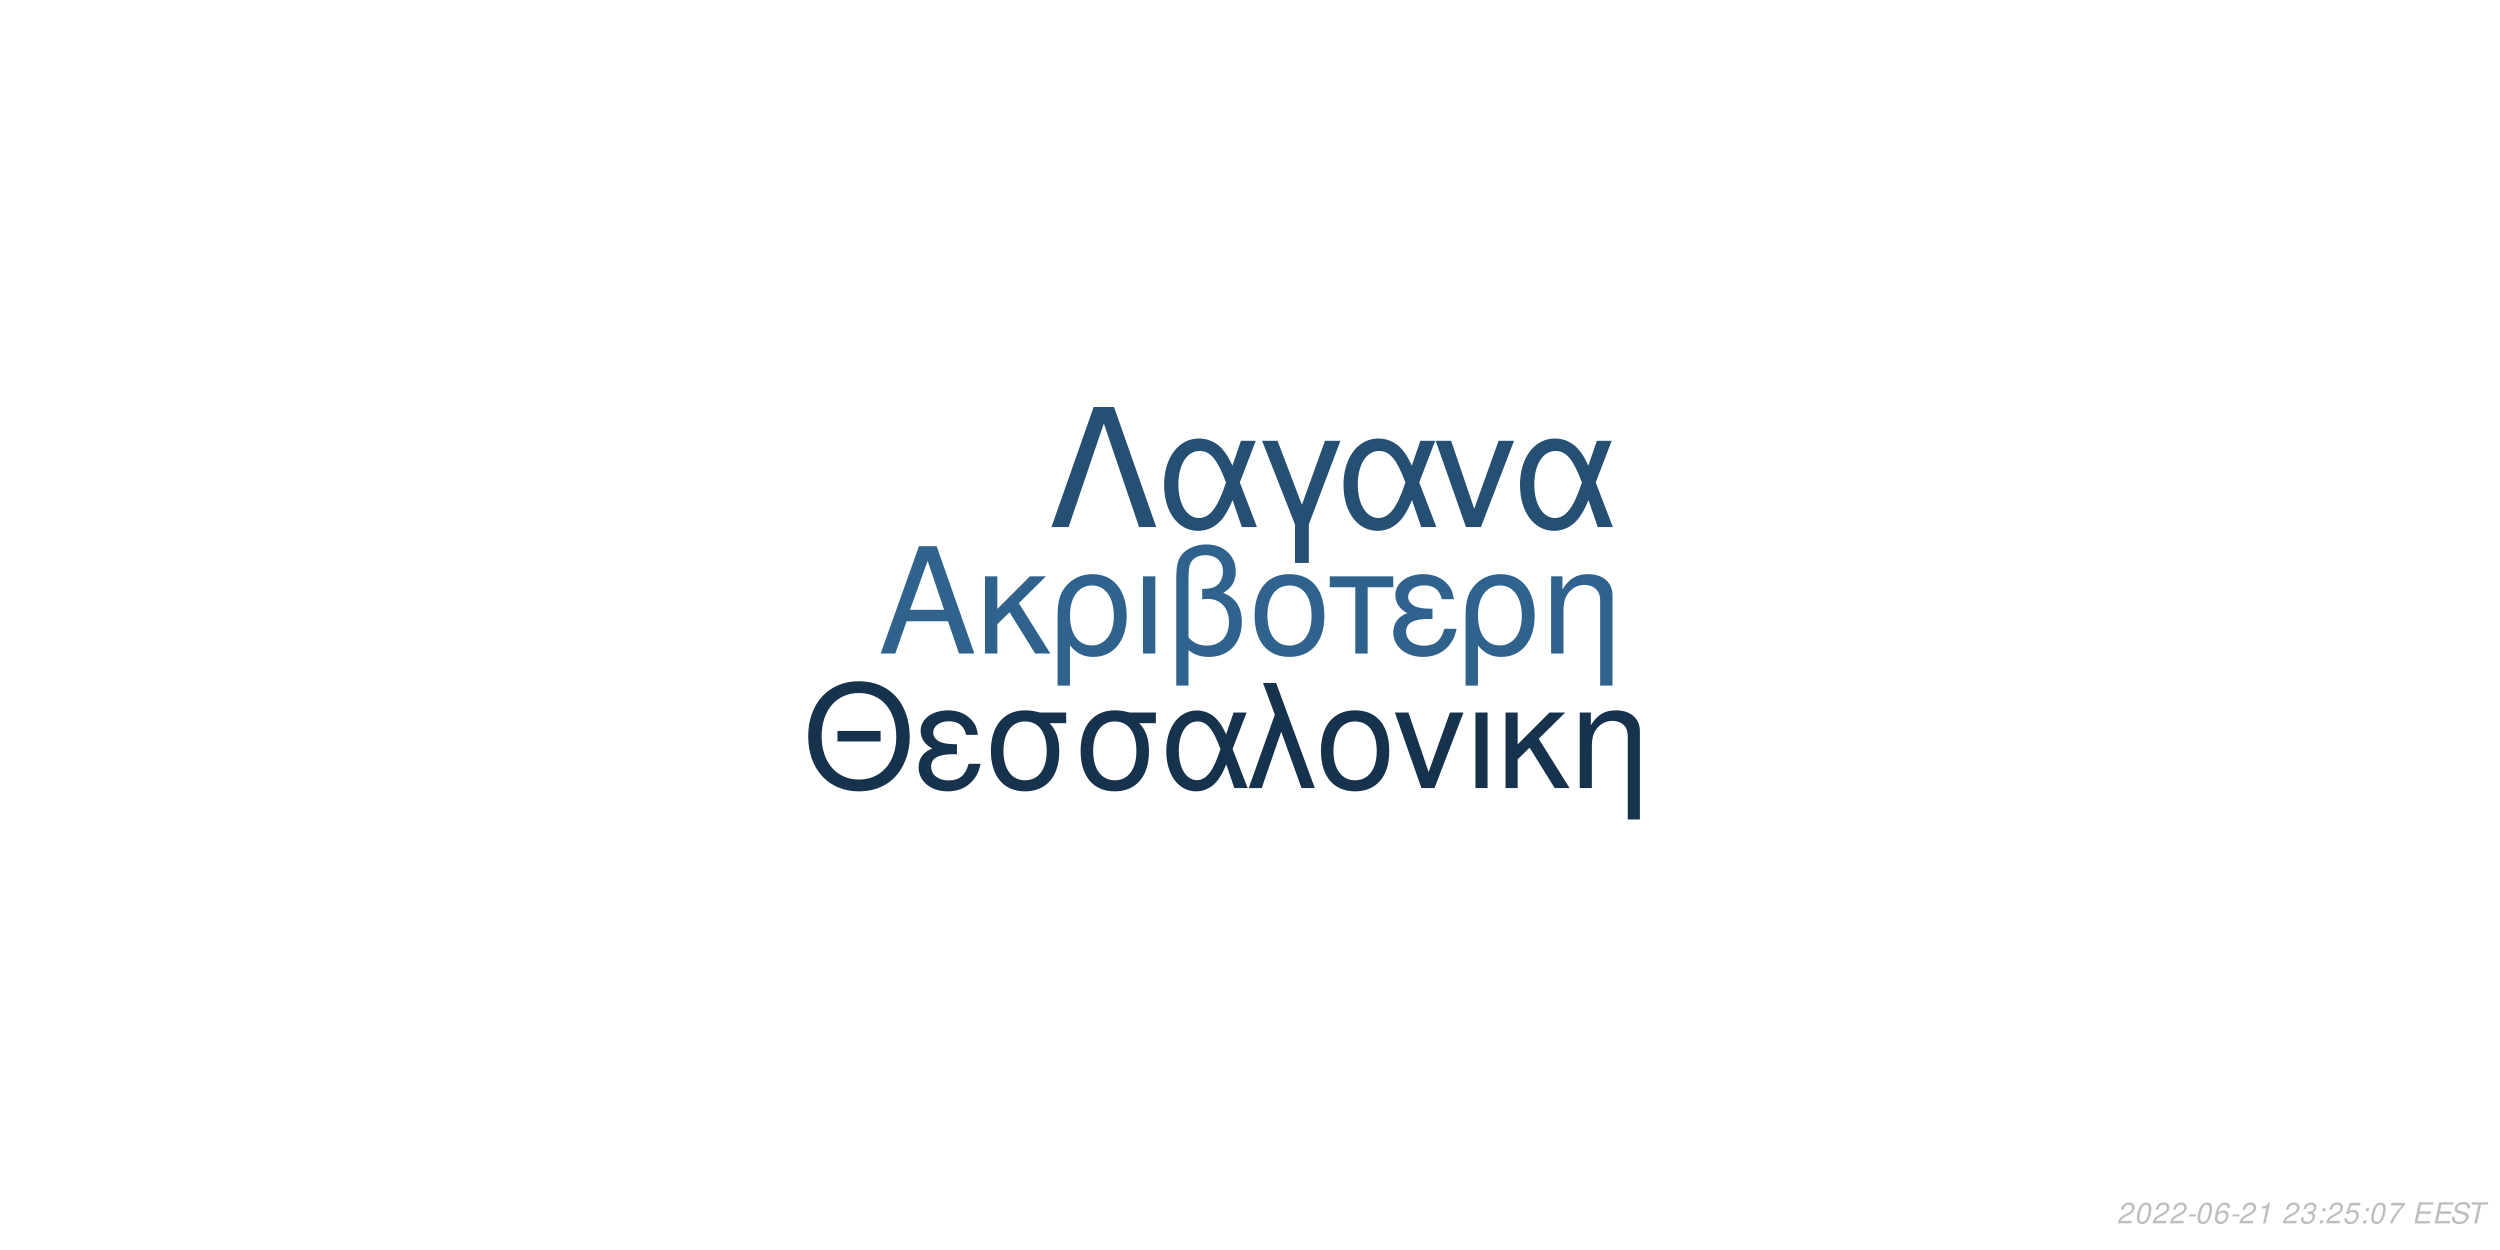
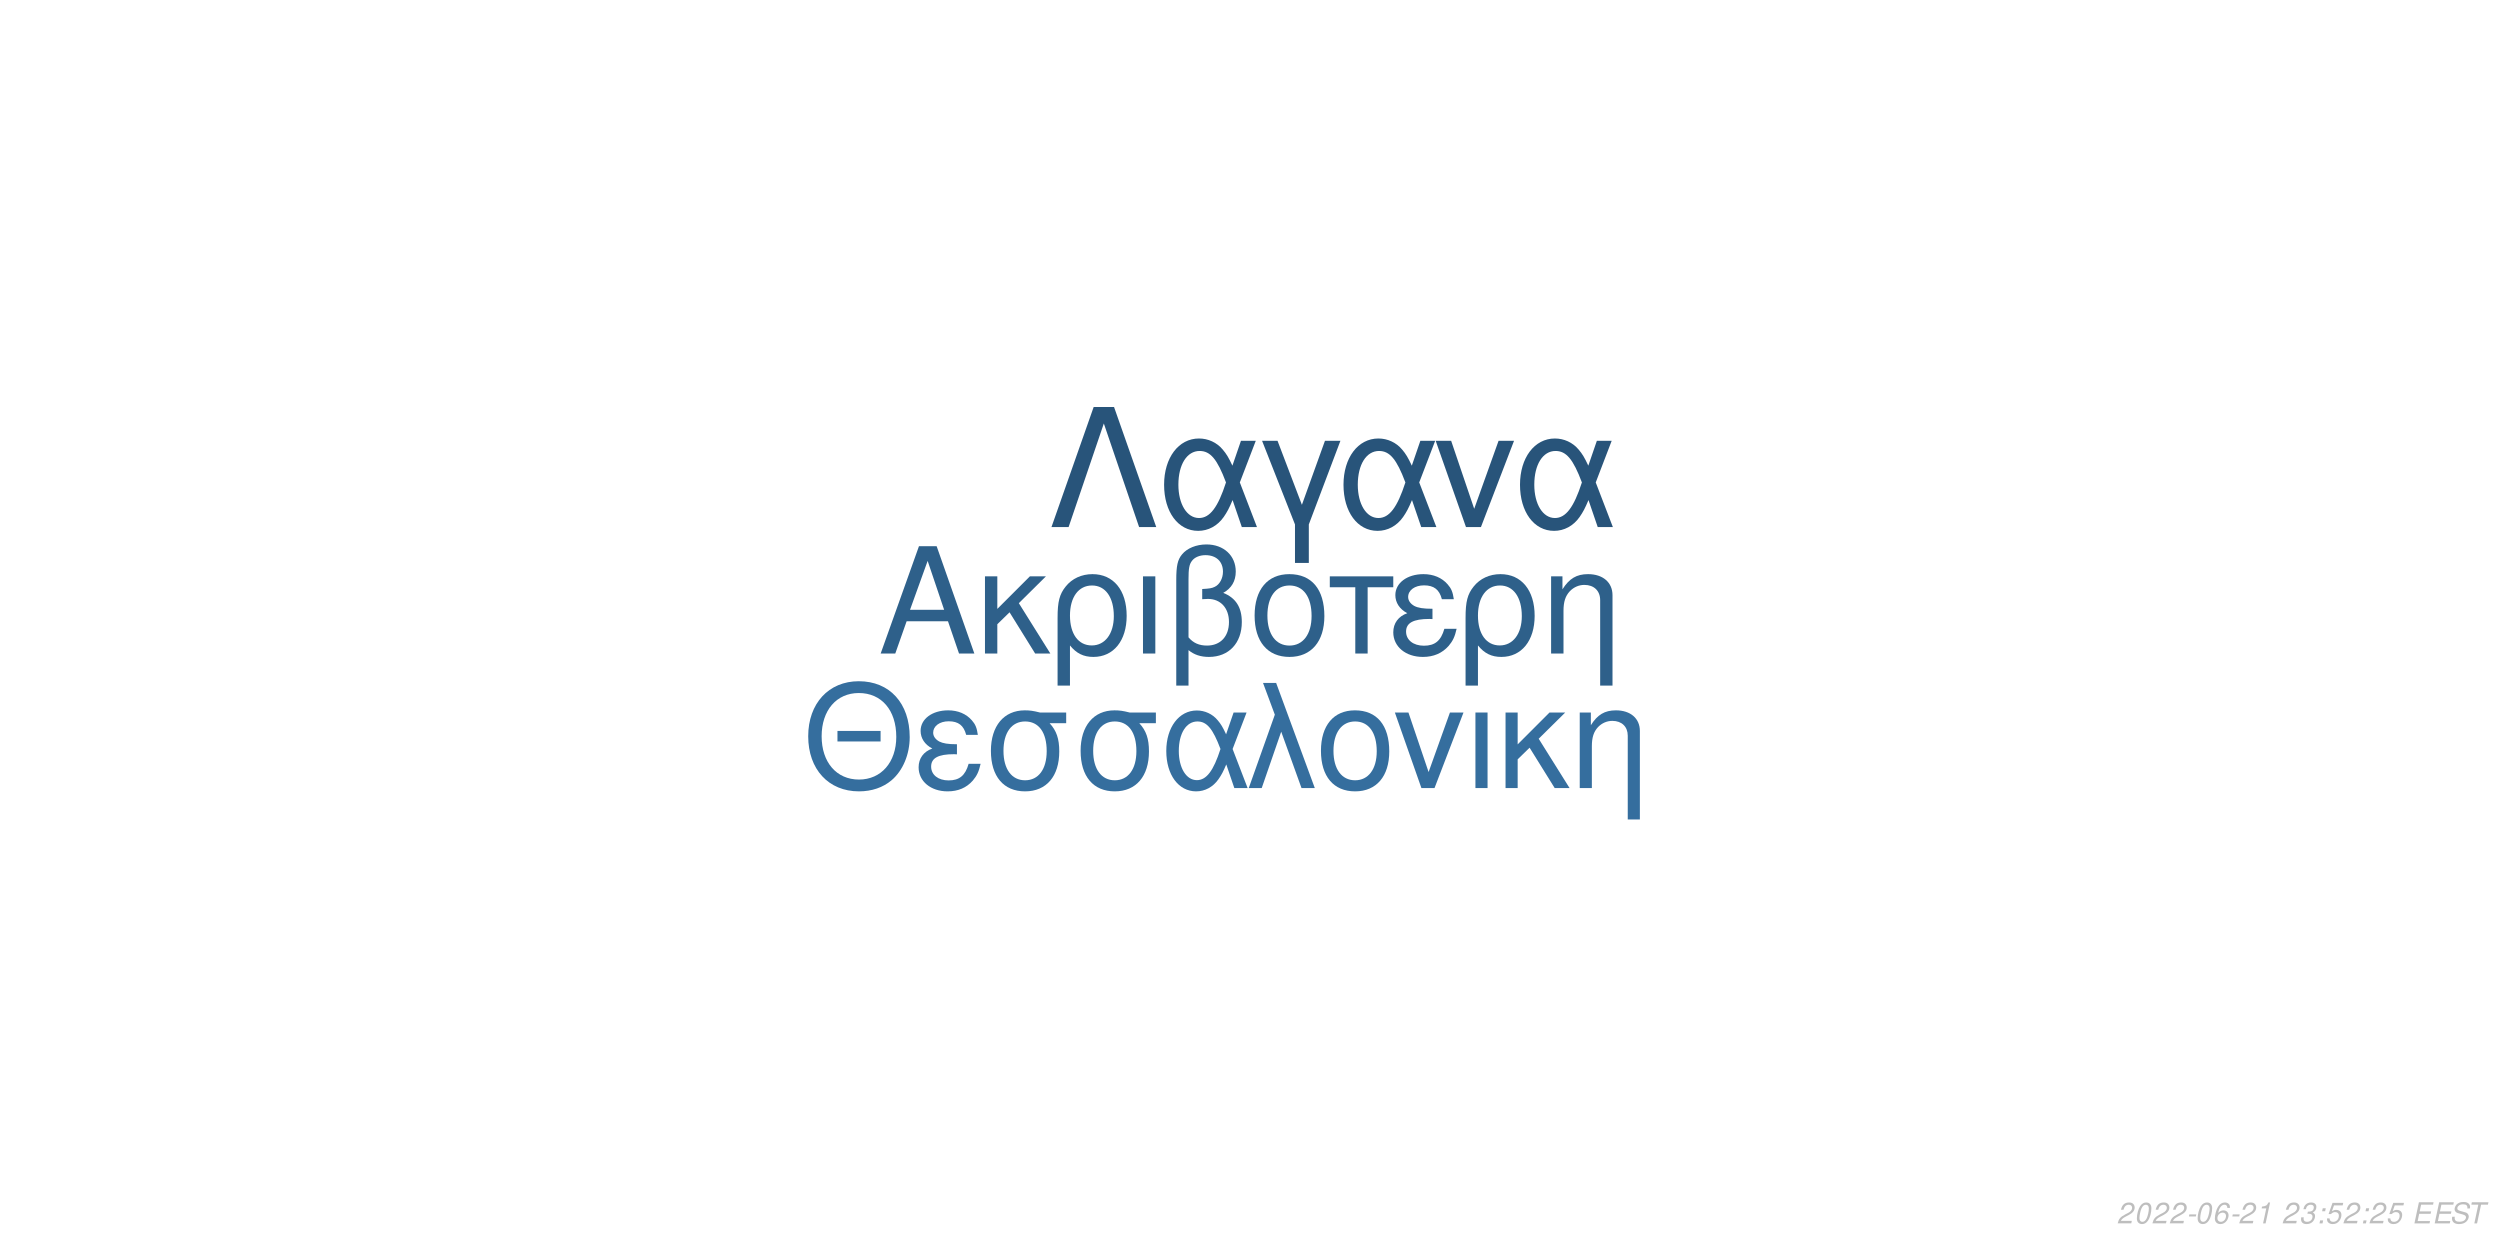
<svg xmlns="http://www.w3.org/2000/svg" xmlns:xlink="http://www.w3.org/1999/xlink" width="864pt" height="432pt" viewBox="0 0 864 432" version="1.1">
  <defs>
    <g>
      <symbol overflow="visible" id="glyph0-0">
        <path style="stroke:none;" d="" />
      </symbol>
      <symbol overflow="visible" id="glyph0-1">
        <path style="stroke:none;" d="M 24.125 -11.141 L 27.938 0 L 33.234 0 L 20.203 -37.094 L 14.094 -37.094 L 0.859 0 L 5.906 0 L 9.828 -11.141 Z M 22.797 -15.109 L 11 -15.109 L 17.094 -32.016 Z M 22.797 -15.109 " />
      </symbol>
      <symbol overflow="visible" id="glyph0-2">
        <path style="stroke:none;" d="M 7.172 -15.422 L 7.172 -26.672 L 2.906 -26.672 L 2.906 0 L 7.172 0 L 7.172 -10.125 L 11.406 -14.25 L 20.25 0 L 25.5 0 L 14.609 -17.406 L 23.969 -26.672 L 18.422 -26.672 Z M 7.172 -15.422 " />
      </symbol>
      <symbol overflow="visible" id="glyph0-3">
        <path style="stroke:none;" d="M 3 11.094 L 7.281 11.094 L 7.281 -2.797 C 9.516 -0.047 11.953 1.172 15.375 1.172 C 22.344 1.172 26.875 -4.422 26.875 -13.031 C 26.875 -21.891 22.297 -27.438 15.062 -27.438 C 11.297 -27.438 7.984 -25.906 5.797 -23.156 C 3.672 -20.516 3 -17.969 3 -12.359 Z M 14.906 -23.516 C 19.547 -23.516 22.438 -19.438 22.438 -12.922 C 22.438 -6.812 19.391 -2.797 14.812 -2.797 C 10.172 -2.797 7.281 -6.766 7.281 -13.125 C 7.281 -19.484 10.234 -23.516 14.906 -23.516 Z M 14.906 -23.516 " />
      </symbol>
      <symbol overflow="visible" id="glyph0-4">
        <path style="stroke:none;" d="M 3.516 0 L 7.781 0 L 7.781 -26.672 L 3.516 -26.672 Z M 3.516 0 " />
      </symbol>
      <symbol overflow="visible" id="glyph0-5">
        <path style="stroke:none;" d="M 4.016 11.094 L 8.25 11.094 L 8.25 -1.172 C 10.172 0.406 12.422 1.172 15.312 1.172 C 22.188 1.172 26.672 -3.609 26.672 -10.891 C 26.672 -15.984 24.578 -19.234 20.25 -20.969 C 23.109 -22.547 24.578 -25.031 24.578 -28.344 C 24.578 -33.844 20.406 -37.703 14.453 -37.703 C 10.938 -37.703 7.734 -36.391 6 -34.25 C 4.484 -32.422 4.016 -30.328 4.016 -25.391 Z M 8.25 -25.656 C 8.25 -29.359 8.5 -30.844 9.469 -32.062 C 10.375 -33.281 12.156 -34 14.094 -34 C 17.812 -34 20.156 -31.812 20.156 -28.297 C 20.156 -25.953 18.984 -23.812 17.297 -23.047 C 16.281 -22.547 15.469 -22.438 12.984 -22.297 L 12.984 -18.781 C 13.734 -18.828 14.344 -18.875 14.969 -18.875 C 19.344 -18.875 22.234 -15.719 22.234 -10.891 C 22.234 -5.906 19.281 -2.75 14.656 -2.75 C 11.953 -2.75 9.922 -3.609 8.25 -5.594 Z M 8.25 -25.656 " />
      </symbol>
      <symbol overflow="visible" id="glyph0-6">
        <path style="stroke:none;" d="M 14.094 -27.438 C 6.562 -27.438 2.094 -22.094 2.094 -13.125 C 2.094 -4.125 6.562 1.172 14.141 1.172 C 21.672 1.172 26.203 -4.172 26.203 -12.922 C 26.203 -22.188 21.828 -27.438 14.094 -27.438 Z M 14.141 -23.516 C 18.938 -23.516 21.781 -19.594 21.781 -12.984 C 21.781 -6.672 18.828 -2.75 14.141 -2.75 C 9.422 -2.75 6.516 -6.672 6.516 -13.125 C 6.516 -19.594 9.422 -23.516 14.141 -23.516 Z M 14.141 -23.516 " />
      </symbol>
      <symbol overflow="visible" id="glyph0-7">
        <path style="stroke:none;" d="M 7.891 0 L 12.156 0 L 12.156 -22.906 L 21.016 -22.906 L 21.016 -26.672 L -0.922 -26.672 L -0.922 -22.906 L 7.891 -22.906 Z M 7.891 0 " />
      </symbol>
      <symbol overflow="visible" id="glyph0-8">
        <path style="stroke:none;" d="M 14.562 -15.469 C 11.344 -15.469 9.562 -15.781 8.297 -16.438 C 6.922 -17.203 6.156 -18.328 6.156 -19.547 C 6.156 -21.891 8.453 -23.562 11.656 -23.562 C 15.062 -23.562 16.953 -22.094 17.812 -18.781 L 21.938 -18.781 C 21.578 -21.266 21.062 -22.5 19.797 -23.922 C 17.812 -26.203 14.906 -27.438 11.453 -27.438 C 5.797 -27.438 1.734 -24.375 1.734 -20.203 C 1.734 -17.609 3.156 -15.375 5.859 -13.938 C 2.797 -12.875 1.016 -10.484 1.016 -7.328 C 1.016 -2.391 5.297 1.172 11.25 1.172 C 14.969 1.172 17.906 -0.109 20.156 -2.641 C 21.578 -4.328 22.297 -5.797 22.906 -8.547 L 18.672 -8.547 C 17.5 -4.422 15.422 -2.703 11.609 -2.703 C 7.938 -2.703 5.438 -4.688 5.438 -7.578 C 5.438 -10.578 7.938 -11.953 13.484 -11.953 C 13.641 -11.953 14.094 -11.953 14.562 -11.906 Z M 14.562 -15.469 " />
      </symbol>
      <symbol overflow="visible" id="glyph0-9">
        <path style="stroke:none;" d="M 3.562 -26.672 L 3.562 0 L 7.844 0 L 7.844 -14.703 C 7.844 -17.906 8.5 -19.891 10.031 -21.531 C 11.406 -22.953 13.188 -23.719 15.062 -23.719 C 18.375 -23.719 20.516 -21.672 20.516 -18.469 L 20.516 11.094 L 24.781 11.094 L 24.781 -20.156 C 24.781 -24.578 21.469 -27.438 16.328 -27.438 C 12.359 -27.438 9.828 -25.906 7.484 -22.188 L 7.484 -26.672 Z M 3.562 -26.672 " />
      </symbol>
      <symbol overflow="visible" id="glyph1-0">
        <path style="stroke:none;" d="" />
      </symbol>
      <symbol overflow="visible" id="glyph1-1">
        <path style="stroke:none;" d="M 26.859 -19.734 L 11.953 -19.734 L 11.953 -16.094 L 26.859 -16.094 Z M 19.328 -36.922 C 8.922 -36.922 1.844 -29.25 1.844 -17.891 C 1.844 -6.484 8.875 1.141 19.391 1.141 C 23.812 1.141 27.703 -0.203 30.641 -2.688 C 34.578 -6.031 36.922 -11.656 36.922 -17.594 C 36.922 -29.297 30 -36.922 19.328 -36.922 Z M 19.328 -32.844 C 27.203 -32.844 32.281 -26.906 32.281 -17.688 C 32.281 -8.922 27.062 -2.938 19.391 -2.938 C 11.609 -2.938 6.484 -8.922 6.484 -17.891 C 6.484 -26.859 11.609 -32.844 19.328 -32.844 Z M 19.328 -32.844 " />
      </symbol>
      <symbol overflow="visible" id="glyph1-2">
        <path style="stroke:none;" d="M 14.25 -15.141 C 11.109 -15.141 9.375 -15.453 8.125 -16.094 C 6.781 -16.844 6.031 -17.938 6.031 -19.141 C 6.031 -21.422 8.266 -23.078 11.406 -23.078 C 14.75 -23.078 16.594 -21.625 17.438 -18.391 L 21.469 -18.391 C 21.125 -20.828 20.625 -22.031 19.391 -23.422 C 17.438 -25.656 14.594 -26.859 11.219 -26.859 C 5.688 -26.859 1.688 -23.875 1.688 -19.781 C 1.688 -17.234 3.094 -15.047 5.734 -13.656 C 2.734 -12.609 1 -10.266 1 -7.172 C 1 -2.344 5.188 1.141 11.016 1.141 C 14.656 1.141 17.547 -0.094 19.734 -2.594 C 21.125 -4.234 21.828 -5.688 22.422 -8.375 L 18.281 -8.375 C 17.141 -4.328 15.094 -2.641 11.359 -2.641 C 7.766 -2.641 5.328 -4.578 5.328 -7.422 C 5.328 -10.359 7.766 -11.703 13.203 -11.703 C 13.359 -11.703 13.797 -11.703 14.25 -11.656 Z M 14.25 -15.141 " />
      </symbol>
      <symbol overflow="visible" id="glyph1-3">
        <path style="stroke:none;" d="M 29 -26.109 L 19.938 -26.109 C 17.594 -26.703 16.438 -26.859 14.703 -26.859 C 7.469 -26.859 2.984 -21.469 2.984 -12.859 C 2.984 -4.031 7.375 1.141 14.797 1.141 C 22.172 1.141 26.609 -4.078 26.609 -12.656 C 26.609 -17.047 25.656 -19.828 23.266 -22.422 L 29 -22.422 Z M 14.797 -23.016 C 19.531 -23.016 22.266 -19.234 22.266 -12.75 C 22.266 -6.531 19.438 -2.688 14.797 -2.688 C 10.172 -2.688 7.328 -6.531 7.328 -12.859 C 7.328 -19.188 10.172 -23.016 14.797 -23.016 Z M 14.797 -23.016 " />
      </symbol>
      <symbol overflow="visible" id="glyph1-4">
        <path style="stroke:none;" d="M 29.344 -26.109 L 24.859 -26.109 L 22.266 -18.578 C 21.125 -21.031 20.484 -22.125 19.328 -23.469 C 17.547 -25.609 14.906 -26.812 12.156 -26.812 C 5.984 -26.812 1.594 -20.984 1.594 -12.812 C 1.594 -4.578 5.828 1.141 11.906 1.141 C 14.953 1.141 17.734 -0.344 19.625 -3.047 C 20.672 -4.531 21.281 -5.688 22.328 -8.172 L 25.109 0 L 29.703 0 L 24.516 -13.5 Z M 20.328 -13.5 C 17.891 -5.922 15.453 -2.734 12.156 -2.734 C 8.516 -2.734 5.922 -6.922 5.922 -12.812 C 5.922 -18.938 8.516 -23.016 12.359 -23.016 C 15.594 -23.016 17.688 -20.531 20.328 -13.5 Z M 20.328 -13.5 " />
      </symbol>
      <symbol overflow="visible" id="glyph1-5">
        <path style="stroke:none;" d="M 1.094 0 L 5.578 0 L 12.312 -19.484 L 19.328 0 L 23.922 0 L 10.562 -36.328 L 6.031 -36.328 L 10.109 -25.359 Z M 1.094 0 " />
      </symbol>
      <symbol overflow="visible" id="glyph1-6">
        <path style="stroke:none;" d="M 13.797 -26.859 C 6.422 -26.859 2.047 -21.625 2.047 -12.859 C 2.047 -4.031 6.422 1.141 13.859 1.141 C 21.234 1.141 25.656 -4.078 25.656 -12.656 C 25.656 -21.719 21.375 -26.859 13.797 -26.859 Z M 13.859 -23.016 C 18.531 -23.016 21.328 -19.188 21.328 -12.703 C 21.328 -6.531 18.438 -2.688 13.859 -2.688 C 9.219 -2.688 6.375 -6.531 6.375 -12.859 C 6.375 -19.188 9.219 -23.016 13.859 -23.016 Z M 13.859 -23.016 " />
      </symbol>
      <symbol overflow="visible" id="glyph1-7">
        <path style="stroke:none;" d="M 14.297 0 L 24.312 -26.109 L 19.625 -26.109 L 12.25 -5.531 L 5.281 -26.109 L 0.594 -26.109 L 9.766 0 Z M 14.297 0 " />
      </symbol>
      <symbol overflow="visible" id="glyph1-8">
        <path style="stroke:none;" d="M 3.438 0 L 7.625 0 L 7.625 -26.109 L 3.438 -26.109 Z M 3.438 0 " />
      </symbol>
      <symbol overflow="visible" id="glyph1-9">
        <path style="stroke:none;" d="M 7.031 -15.094 L 7.031 -26.109 L 2.844 -26.109 L 2.844 0 L 7.031 0 L 7.031 -9.922 L 11.156 -13.953 L 19.828 0 L 24.969 0 L 14.297 -17.047 L 23.469 -26.109 L 18.031 -26.109 Z M 7.031 -15.094 " />
      </symbol>
      <symbol overflow="visible" id="glyph1-10">
        <path style="stroke:none;" d="M 3.484 -26.109 L 3.484 0 L 7.672 0 L 7.672 -14.406 C 7.672 -17.547 8.328 -19.484 9.812 -21.078 C 11.156 -22.469 12.906 -23.219 14.75 -23.219 C 17.984 -23.219 20.078 -21.234 20.078 -18.094 L 20.078 10.859 L 24.266 10.859 L 24.266 -19.734 C 24.266 -24.062 21.031 -26.859 16 -26.859 C 12.109 -26.859 9.609 -25.359 7.328 -21.719 L 7.328 -26.109 Z M 3.484 -26.109 " />
      </symbol>
      <symbol overflow="visible" id="glyph2-0">
        <path style="stroke:none;" d="" />
      </symbol>
      <symbol overflow="visible" id="glyph2-1">
        <path style="stroke:none;" d="M 22.531 -41.484 L 15.484 -41.484 L 0.906 0 L 6.828 0 L 19 -35.797 L 31.188 0 L 37.109 0 Z M 22.531 -41.484 " />
      </symbol>
      <symbol overflow="visible" id="glyph2-2">
        <path style="stroke:none;" d="M 33.516 -29.812 L 28.391 -29.812 L 25.438 -21.219 C 24.125 -24.016 23.391 -25.266 22.078 -26.797 C 20.031 -29.25 17.016 -30.609 13.891 -30.609 C 6.828 -30.609 1.828 -23.953 1.828 -14.625 C 1.828 -5.234 6.656 1.312 13.594 1.312 C 17.078 1.312 20.266 -0.391 22.422 -3.469 C 23.609 -5.172 24.297 -6.484 25.5 -9.328 L 28.688 0 L 33.922 0 L 28 -15.422 Z M 23.219 -15.422 C 20.422 -6.766 17.641 -3.125 13.891 -3.125 C 9.734 -3.125 6.766 -7.906 6.766 -14.625 C 6.766 -21.625 9.734 -26.297 14.109 -26.297 C 17.812 -26.297 20.203 -23.453 23.219 -15.422 Z M 23.219 -15.422 " />
      </symbol>
      <symbol overflow="visible" id="glyph2-3">
        <path style="stroke:none;" d="M 12.062 12.406 L 16.844 12.406 L 16.844 -0.906 L 27.766 -29.812 L 22.422 -29.812 L 14.453 -7.688 L 6.031 -29.812 L 0.688 -29.812 L 12.062 -0.906 Z M 12.062 12.406 " />
      </symbol>
      <symbol overflow="visible" id="glyph2-4">
        <path style="stroke:none;" d="M 16.328 0 L 27.766 -29.812 L 22.422 -29.812 L 14 -6.312 L 6.031 -29.812 L 0.688 -29.812 L 11.156 0 Z M 16.328 0 " />
      </symbol>
      <symbol overflow="visible" id="glyph3-0">
        <path style="stroke:none;" d="" />
      </symbol>
      <symbol overflow="visible" id="glyph3-1">
        <path style="stroke:none;" d="M 5.234 -0.875 L 1.469 -0.875 C 1.641 -1.375 2.203 -1.891 3.109 -2.344 L 4.234 -2.938 C 5.562 -3.625 6.219 -4.469 6.219 -5.484 C 6.219 -5.938 6.062 -6.359 5.797 -6.656 C 5.469 -7.047 4.984 -7.234 4.312 -7.234 C 2.766 -7.234 1.891 -6.453 1.484 -4.734 L 2.375 -4.734 C 2.484 -5.188 2.609 -5.484 2.797 -5.75 C 3.094 -6.203 3.609 -6.453 4.188 -6.453 C 4.891 -6.453 5.344 -6.031 5.344 -5.375 C 5.344 -4.703 4.859 -4.094 4.016 -3.656 L 2.984 -3.125 C 1.234 -2.188 0.797 -1.656 0.344 -0.016 L 5.047 -0.016 Z M 5.234 -0.875 " />
      </symbol>
      <symbol overflow="visible" id="glyph3-2">
        <path style="stroke:none;" d="M 4.203 -7.234 C 3.375 -7.234 2.688 -6.812 2.125 -5.984 C 1.484 -5.047 0.984 -3.188 0.984 -1.734 C 0.984 -1.109 1.172 -0.562 1.484 -0.266 C 1.797 0.047 2.281 0.234 2.766 0.234 C 3.625 0.234 4.281 -0.156 4.859 -1.016 C 5.516 -1.953 6 -3.797 6 -5.266 C 6 -6.5 5.328 -7.234 4.203 -7.234 Z M 4.094 -6.453 C 4.734 -6.453 5.125 -5.984 5.125 -5.156 C 5.125 -4.203 4.781 -2.625 4.406 -1.812 C 3.984 -0.938 3.516 -0.547 2.875 -0.547 C 2.25 -0.547 1.875 -1.031 1.875 -1.828 C 1.875 -2.797 2.203 -4.344 2.594 -5.203 C 2.984 -6.047 3.453 -6.453 4.094 -6.453 Z M 4.094 -6.453 " />
      </symbol>
      <symbol overflow="visible" id="glyph3-3">
        <path style="stroke:none;" d="M 3.516 -3.125 L 1.125 -3.125 L 0.969 -2.406 L 3.359 -2.406 Z M 3.516 -3.125 " />
      </symbol>
      <symbol overflow="visible" id="glyph3-4">
        <path style="stroke:none;" d="M 6.125 -5.344 L 6.141 -5.625 C 6.141 -6.609 5.453 -7.234 4.391 -7.234 C 3.438 -7.234 2.641 -6.719 2.016 -5.703 C 1.422 -4.781 0.938 -2.953 0.938 -1.688 C 0.938 -0.516 1.688 0.234 2.859 0.234 C 3.703 0.234 4.438 -0.156 5 -0.875 C 5.406 -1.422 5.672 -2.156 5.672 -2.766 C 5.672 -3.812 4.969 -4.5 3.906 -4.5 C 3.234 -4.5 2.672 -4.234 2.094 -3.625 C 2.406 -5.375 3.234 -6.453 4.25 -6.453 C 4.703 -6.453 5.062 -6.234 5.172 -5.844 C 5.203 -5.719 5.234 -5.578 5.25 -5.344 Z M 3.656 -3.734 C 4.344 -3.734 4.797 -3.281 4.797 -2.625 C 4.797 -1.469 3.984 -0.547 2.984 -0.547 C 2.297 -0.547 1.812 -1.047 1.812 -1.766 C 1.812 -2.859 2.625 -3.734 3.656 -3.734 Z M 3.656 -3.734 " />
      </symbol>
      <symbol overflow="visible" id="glyph3-5">
        <path style="stroke:none;" d="M 3.703 -5.188 L 2.594 0 L 3.469 0 L 5.016 -7.234 L 4.438 -7.234 C 3.906 -6.156 3.688 -6.016 2.234 -5.812 L 2.109 -5.188 Z M 3.703 -5.188 " />
      </symbol>
      <symbol overflow="visible" id="glyph3-6">
        <path style="stroke:none;" d="" />
      </symbol>
      <symbol overflow="visible" id="glyph3-7">
        <path style="stroke:none;" d="M 2.922 -3.312 C 3.125 -3.344 3.234 -3.344 3.375 -3.344 C 4.203 -3.344 4.688 -3 4.688 -2.406 C 4.688 -1.312 3.906 -0.547 2.781 -0.547 C 2.047 -0.547 1.594 -0.938 1.594 -1.562 C 1.594 -1.719 1.609 -1.844 1.656 -2.094 L 0.766 -2.094 C 0.734 -1.797 0.719 -1.641 0.719 -1.469 C 0.719 -0.375 1.406 0.234 2.641 0.234 C 3.547 0.234 4.297 -0.078 4.812 -0.656 C 5.266 -1.156 5.562 -1.875 5.562 -2.547 C 5.562 -3.125 5.344 -3.453 4.797 -3.734 C 5.641 -4.234 6.016 -4.844 6.016 -5.734 C 6.016 -6.656 5.312 -7.234 4.203 -7.234 C 3.375 -7.234 2.672 -6.938 2.188 -6.375 C 1.891 -6.031 1.703 -5.641 1.516 -4.906 L 2.391 -4.906 C 2.5 -5.359 2.594 -5.594 2.734 -5.812 C 3.047 -6.234 3.516 -6.453 4.078 -6.453 C 4.734 -6.453 5.141 -6.125 5.141 -5.578 C 5.141 -5.188 5.016 -4.797 4.797 -4.547 C 4.516 -4.234 4 -4.062 3.266 -4.062 L 3.078 -4.062 Z M 2.922 -3.312 " />
      </symbol>
      <symbol overflow="visible" id="glyph3-8">
        <path style="stroke:none;" d="M 2.359 -1.031 L 1.312 -1.031 L 1.094 0 L 2.141 0 Z M 3.266 -5.234 L 2.219 -5.234 L 2 -4.203 L 3.047 -4.203 Z M 3.266 -5.234 " />
      </symbol>
      <symbol overflow="visible" id="glyph3-9">
        <path style="stroke:none;" d="M 6.297 -7.094 L 2.594 -7.094 L 1.234 -3.234 L 2.047 -3.234 C 2.656 -3.766 2.938 -3.906 3.531 -3.906 C 4.328 -3.906 4.797 -3.453 4.797 -2.688 C 4.797 -1.438 3.969 -0.547 2.828 -0.547 C 2.031 -0.547 1.609 -0.938 1.578 -1.734 L 0.703 -1.734 L 0.703 -1.516 C 0.703 -0.938 0.844 -0.547 1.188 -0.266 C 1.562 0.062 2.078 0.234 2.703 0.234 C 3.656 0.234 4.391 -0.156 4.984 -0.922 C 5.422 -1.5 5.672 -2.234 5.672 -2.953 C 5.672 -4 4.938 -4.672 3.812 -4.672 C 3.328 -4.672 2.906 -4.547 2.406 -4.234 L 3.109 -6.219 L 6.109 -6.219 Z M 6.297 -7.094 " />
      </symbol>
      <symbol overflow="visible" id="glyph3-10">
-         <path style="stroke:none;" d="M 6.703 -7.094 L 1.953 -7.094 L 1.766 -6.219 L 5.594 -6.219 C 3.344 -3.688 2.266 -2.109 1.375 0 L 2.344 0 C 3.031 -1.906 4.828 -4.594 6.547 -6.281 Z M 6.703 -7.094 " />
+         <path style="stroke:none;" d="M 2.547 -3.312 L 6.5 -3.312 L 6.688 -4.141 L 2.719 -4.141 L 3.219 -6.469 L 7.344 -6.469 L 7.516 -7.297 L 2.453 -7.297 L 0.906 0 L 6.125 0 L 6.297 -0.812 L 2.016 -0.812 Z M 2.547 -3.312 " />
      </symbol>
      <symbol overflow="visible" id="glyph3-11">
-         <path style="stroke:none;" d="M 2.547 -3.312 L 6.5 -3.312 L 6.688 -4.141 L 2.719 -4.141 L 3.219 -6.469 L 7.344 -6.469 L 7.516 -7.297 L 2.453 -7.297 L 0.906 0 L 6.125 0 L 6.297 -0.812 L 2.016 -0.812 Z M 2.547 -3.312 " />
+         <path style="stroke:none;" d="M 7.062 -5.156 C 7.125 -5.438 7.141 -5.562 7.141 -5.703 C 7.141 -6.156 6.938 -6.594 6.594 -6.891 C 6.188 -7.25 5.656 -7.406 4.875 -7.406 C 3.844 -7.406 3.047 -7.125 2.5 -6.562 C 2.094 -6.141 1.781 -5.438 1.781 -4.922 C 1.781 -4.297 2.219 -3.766 2.891 -3.562 L 4.594 -3.094 C 5.406 -2.859 5.734 -2.578 5.734 -2.094 C 5.734 -1.781 5.547 -1.406 5.266 -1.141 C 4.844 -0.766 4.266 -0.578 3.453 -0.578 C 2.328 -0.578 1.812 -0.984 1.812 -1.906 C 1.812 -2.047 1.812 -2.125 1.844 -2.312 L 0.984 -2.312 C 0.906 -2.062 0.891 -1.906 0.891 -1.688 C 0.891 -0.484 1.797 0.234 3.297 0.234 C 4.359 0.234 5.234 -0.062 5.812 -0.609 C 6.344 -1.078 6.688 -1.797 6.688 -2.375 C 6.688 -2.641 6.609 -2.906 6.453 -3.156 C 6.234 -3.5 5.938 -3.703 5.469 -3.828 L 3.75 -4.312 C 2.984 -4.547 2.734 -4.734 2.734 -5.188 C 2.734 -5.547 2.875 -5.844 3.188 -6.109 C 3.547 -6.438 4.031 -6.594 4.703 -6.594 C 5.266 -6.594 5.688 -6.484 5.906 -6.297 C 6.094 -6.125 6.219 -5.797 6.219 -5.516 C 6.219 -5.422 6.203 -5.344 6.188 -5.156 Z M 7.062 -5.156 " />
      </symbol>
      <symbol overflow="visible" id="glyph3-12">
-         <path style="stroke:none;" d="M 7.062 -5.156 C 7.125 -5.438 7.141 -5.562 7.141 -5.703 C 7.141 -6.156 6.938 -6.594 6.594 -6.891 C 6.188 -7.25 5.656 -7.406 4.875 -7.406 C 3.844 -7.406 3.047 -7.125 2.5 -6.562 C 2.094 -6.141 1.781 -5.438 1.781 -4.922 C 1.781 -4.297 2.219 -3.766 2.891 -3.562 L 4.594 -3.094 C 5.406 -2.859 5.734 -2.578 5.734 -2.094 C 5.734 -1.781 5.547 -1.406 5.266 -1.141 C 4.844 -0.766 4.266 -0.578 3.453 -0.578 C 2.328 -0.578 1.812 -0.984 1.812 -1.906 C 1.812 -2.047 1.812 -2.125 1.844 -2.312 L 0.984 -2.312 C 0.906 -2.062 0.891 -1.906 0.891 -1.688 C 0.891 -0.484 1.797 0.234 3.297 0.234 C 4.359 0.234 5.234 -0.062 5.812 -0.609 C 6.344 -1.078 6.688 -1.797 6.688 -2.375 C 6.688 -2.641 6.609 -2.906 6.453 -3.156 C 6.234 -3.5 5.938 -3.703 5.469 -3.828 L 3.75 -4.312 C 2.984 -4.547 2.734 -4.734 2.734 -5.188 C 2.734 -5.547 2.875 -5.844 3.188 -6.109 C 3.547 -6.438 4.031 -6.594 4.703 -6.594 C 5.266 -6.594 5.688 -6.484 5.906 -6.297 C 6.094 -6.125 6.219 -5.797 6.219 -5.516 C 6.219 -5.422 6.203 -5.344 6.188 -5.156 Z M 7.062 -5.156 " />
-       </symbol>
-       <symbol overflow="visible" id="glyph3-13">
        <path style="stroke:none;" d="M 4.938 -6.469 L 7.312 -6.469 L 7.484 -7.297 L 1.75 -7.297 L 1.578 -6.469 L 3.984 -6.469 L 2.609 0 L 3.547 0 Z M 4.938 -6.469 " />
      </symbol>
    </g>
  </defs>
  <g id="surface1">
    <rect x="0" y="0" width="864" height="432" style="fill:rgb(100%,100%,100%);fill-opacity:1;stroke:none;" />
-     <g style="fill:rgb(18.431%,38.431%,55.294%);fill-opacity:1;">
+     <g style="fill:rgb(18.039%,37.647%,54.118%);fill-opacity:1;">
      <use xlink:href="#glyph0-1" x="303.5" y="225.861" />
      <use xlink:href="#glyph0-2" x="337.5" y="225.861" />
      <use xlink:href="#glyph0-3" x="362.5" y="225.861" />
      <use xlink:href="#glyph0-4" x="391.5" y="225.861" />
      <use xlink:href="#glyph0-5" x="402.5" y="225.861" />
      <use xlink:href="#glyph0-6" x="431.5" y="225.861" />
      <use xlink:href="#glyph0-7" x="460.5" y="225.861" />
      <use xlink:href="#glyph0-8" x="480.5" y="225.861" />
      <use xlink:href="#glyph0-3" x="503.5" y="225.861" />
      <use xlink:href="#glyph0-9" x="532.5" y="225.861" />
    </g>
-     <g style="fill:rgb(8.627%,19.608%,29.804%);fill-opacity:1;">
+     <g style="fill:rgb(20.784%,43.137%,61.961%);fill-opacity:1;">
      <use xlink:href="#glyph1-1" x="277.473" y="272.354" />
      <use xlink:href="#glyph1-2" x="316.473" y="272.354" />
      <use xlink:href="#glyph1-3" x="339.473" y="272.354" />
      <use xlink:href="#glyph1-3" x="370.473" y="272.354" />
      <use xlink:href="#glyph1-4" x="401.473" y="272.354" />
      <use xlink:href="#glyph1-5" x="430.473" y="272.354" />
      <use xlink:href="#glyph1-6" x="454.473" y="272.354" />
      <use xlink:href="#glyph1-7" x="481.473" y="272.354" />
      <use xlink:href="#glyph1-8" x="506.473" y="272.354" />
      <use xlink:href="#glyph1-9" x="517.473" y="272.354" />
      <use xlink:href="#glyph1-10" x="542.473" y="272.354" />
    </g>
-     <g style="fill:rgb(14.51%,30.98%,45.098%);fill-opacity:1;">
+     <g style="fill:rgb(15.686%,32.941%,47.843%);fill-opacity:1;">
      <use xlink:href="#glyph2-1" x="362.484" y="182.152" />
      <use xlink:href="#glyph2-2" x="400.484" y="182.152" />
      <use xlink:href="#glyph2-3" x="435.484" y="182.152" />
      <use xlink:href="#glyph2-2" x="462.484" y="182.152" />
      <use xlink:href="#glyph2-4" x="495.484" y="182.152" />
      <use xlink:href="#glyph2-2" x="523.484" y="182.152" />
    </g>
    <g style="fill:rgb(74.51%,74.51%,74.51%);fill-opacity:1;">
      <use xlink:href="#glyph3-1" x="731.52" y="422.81" />
      <use xlink:href="#glyph3-2" x="737.52" y="422.81" />
      <use xlink:href="#glyph3-1" x="743.52" y="422.81" />
      <use xlink:href="#glyph3-1" x="749.52" y="422.81" />
      <use xlink:href="#glyph3-3" x="755.52" y="422.81" />
      <use xlink:href="#glyph3-2" x="758.52" y="422.81" />
      <use xlink:href="#glyph3-4" x="764.52" y="422.81" />
      <use xlink:href="#glyph3-3" x="770.52" y="422.81" />
      <use xlink:href="#glyph3-1" x="773.52" y="422.81" />
      <use xlink:href="#glyph3-5" x="779.52" y="422.81" />
      <use xlink:href="#glyph3-6" x="785.52" y="422.81" />
      <use xlink:href="#glyph3-1" x="788.52" y="422.81" />
      <use xlink:href="#glyph3-7" x="794.52" y="422.81" />
      <use xlink:href="#glyph3-8" x="800.52" y="422.81" />
-       <use xlink:href="#glyph3-1" x="803.52" y="422.81" />
-       <use xlink:href="#glyph3-9" x="809.52" y="422.81" />
+       <use xlink:href="#glyph3-9" x="803.52" y="422.81" />
+       <use xlink:href="#glyph3-1" x="809.52" y="422.81" />
      <use xlink:href="#glyph3-8" x="815.52" y="422.81" />
-       <use xlink:href="#glyph3-2" x="818.52" y="422.81" />
-       <use xlink:href="#glyph3-10" x="824.52" y="422.81" />
+       <use xlink:href="#glyph3-1" x="818.52" y="422.81" />
+       <use xlink:href="#glyph3-9" x="824.52" y="422.81" />
      <use xlink:href="#glyph3-6" x="830.52" y="422.81" />
-       <use xlink:href="#glyph3-11" x="833.52" y="422.81" />
-       <use xlink:href="#glyph3-11" x="840.52" y="422.81" />
-       <use xlink:href="#glyph3-12" x="846.52" y="422.81" />
-       <use xlink:href="#glyph3-13" x="852.52" y="422.81" />
+       <use xlink:href="#glyph3-10" x="833.52" y="422.81" />
+       <use xlink:href="#glyph3-10" x="840.52" y="422.81" />
+       <use xlink:href="#glyph3-11" x="846.52" y="422.81" />
+       <use xlink:href="#glyph3-12" x="852.52" y="422.81" />
    </g>
  </g>
</svg>
